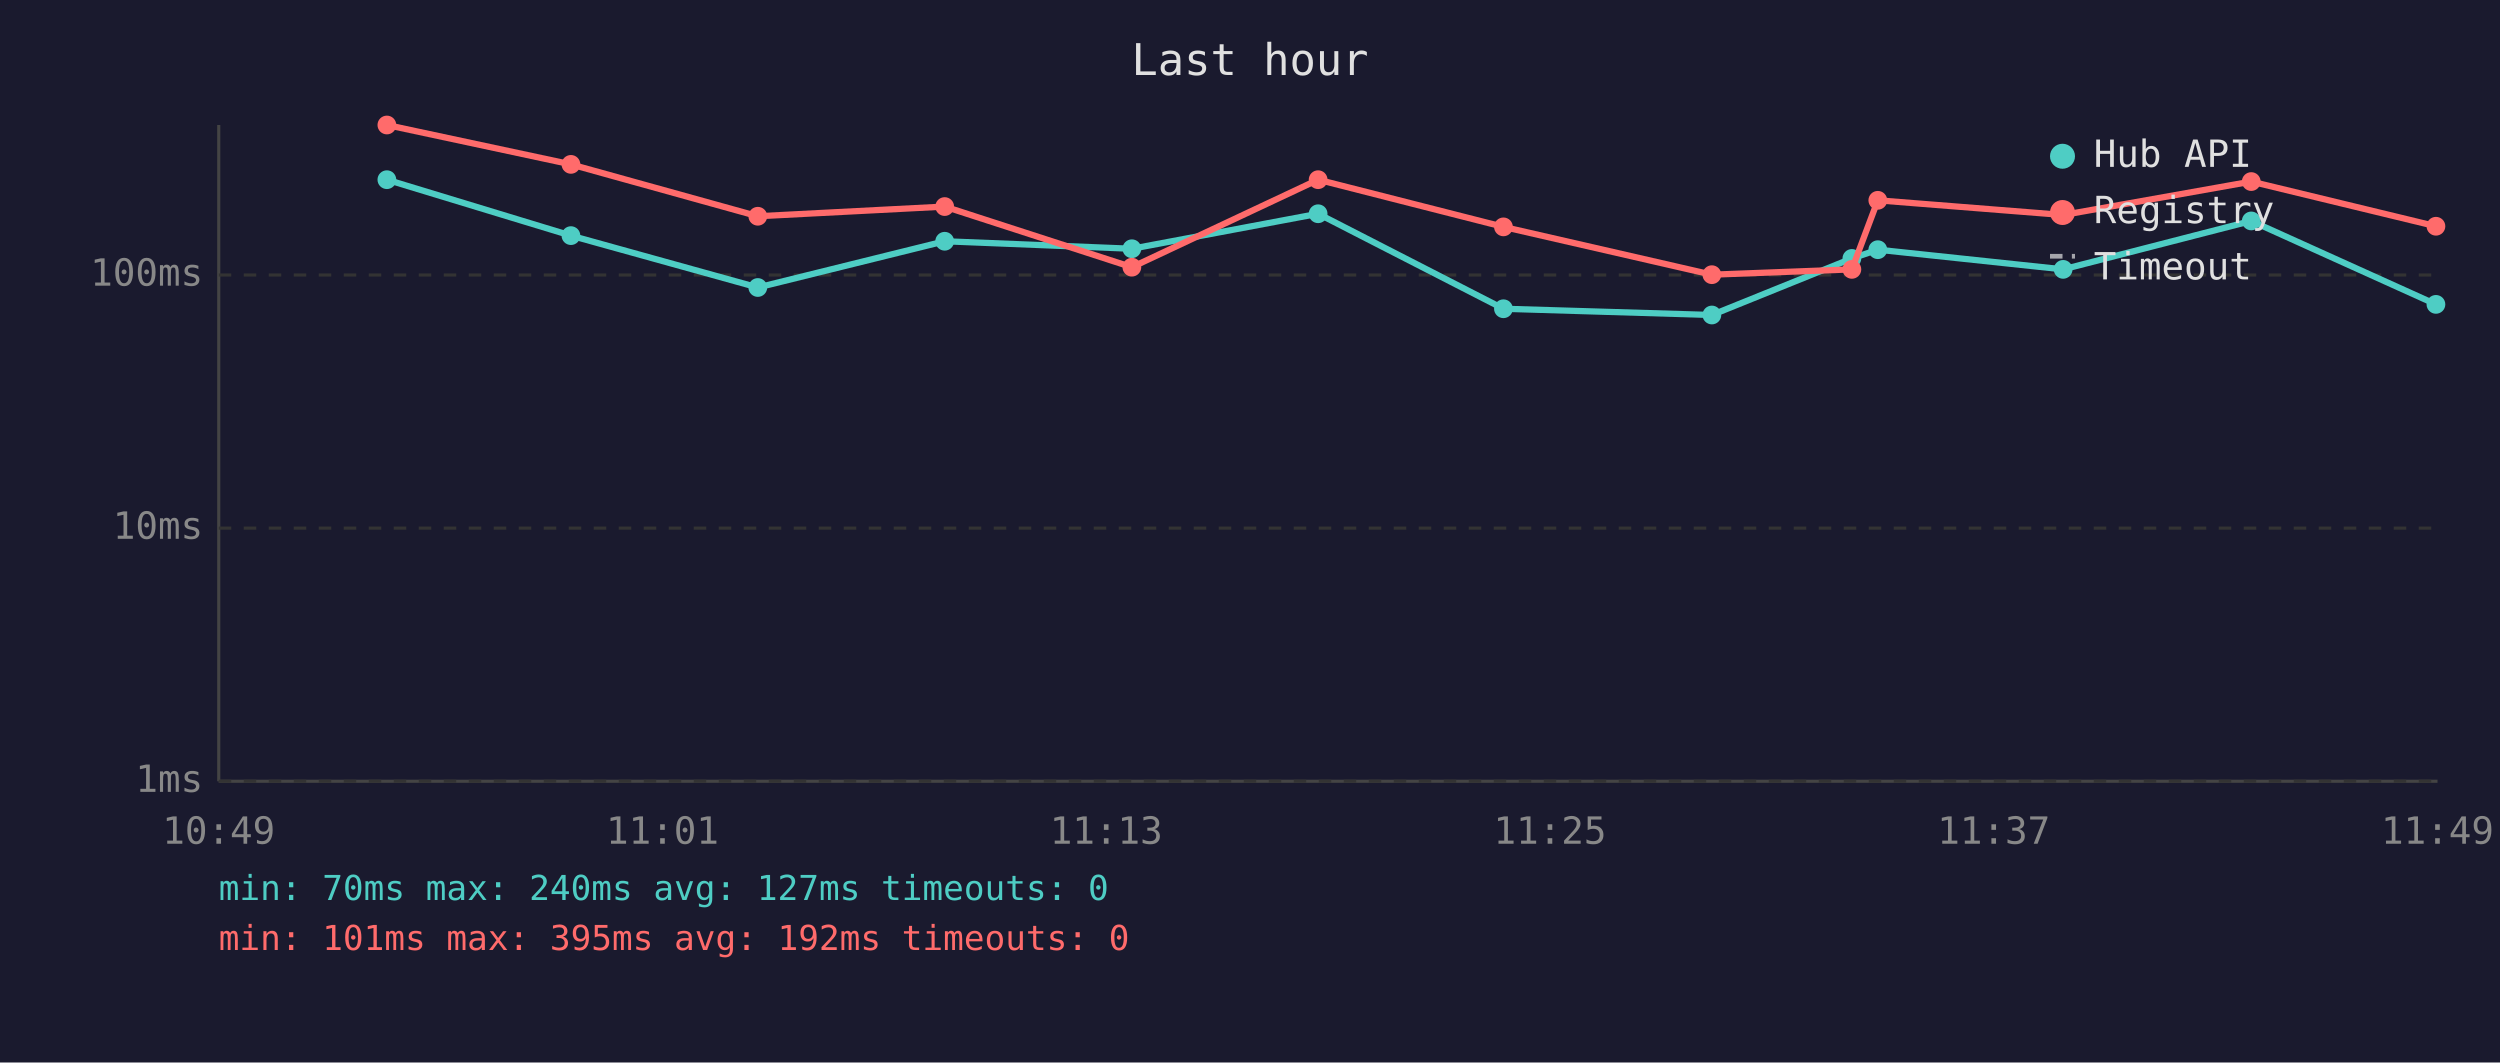
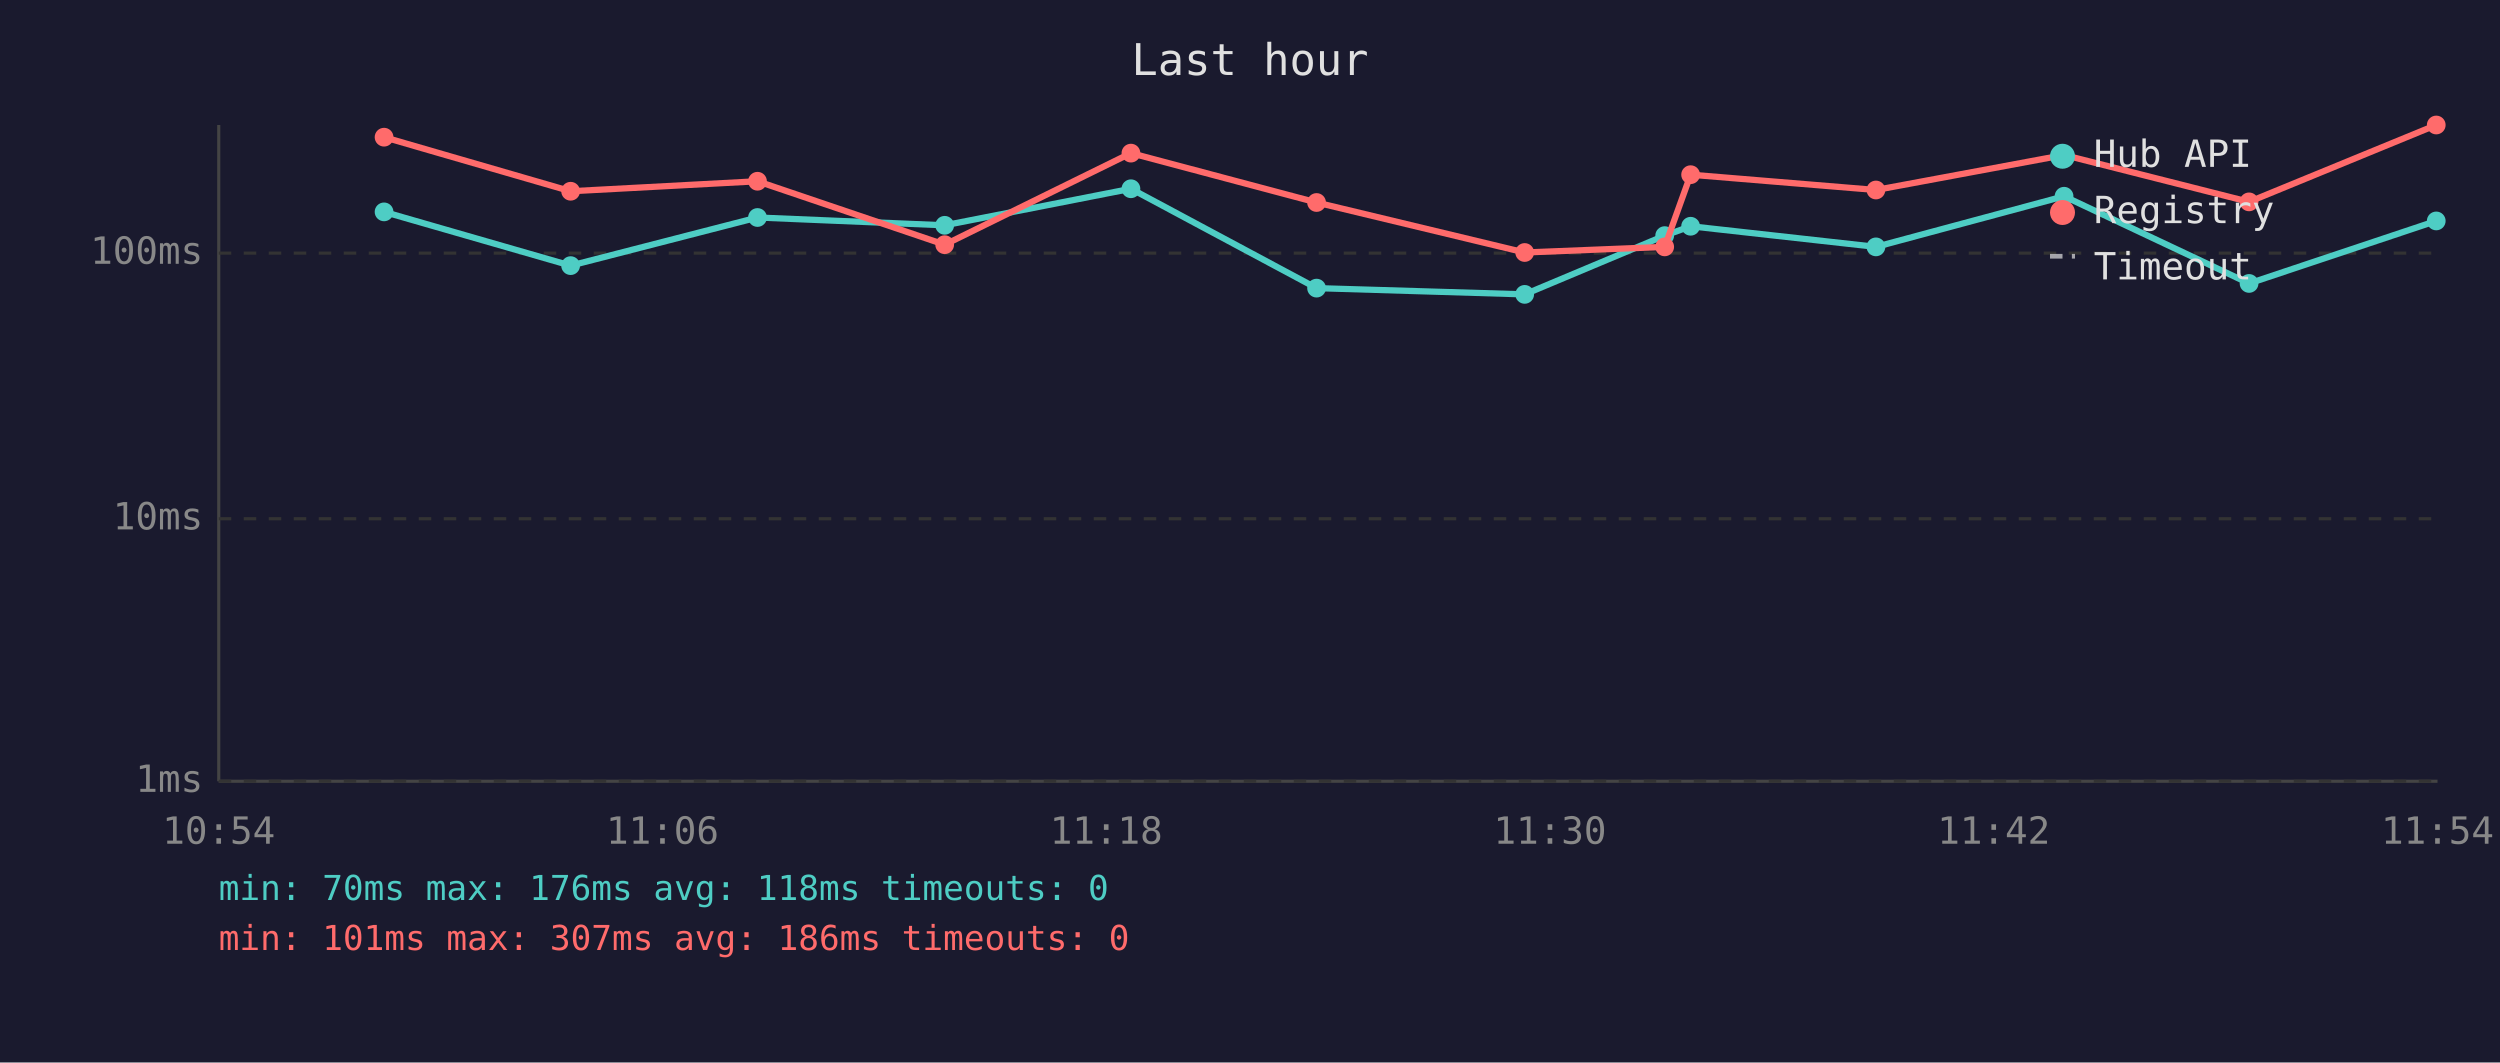
<svg xmlns="http://www.w3.org/2000/svg" viewBox="0 0 800 340" font-family="monospace" font-size="12">
  <rect width="800" height="340" fill="#1a1a2e" />
  <text x="400" y="24" fill="#e0e0e0" font-size="14" text-anchor="middle">Last hour</text>
  <line x1="70" y1="40" x2="70" y2="250" stroke="#444" stroke-width="1" />
  <line x1="70" y1="250" x2="780" y2="250" stroke="#444" stroke-width="1" />
  <line x1="70" y1="250" x2="780" y2="250" stroke="#333" stroke-width="1" stroke-dasharray="4" />
  <text x="65" y="250" fill="#888" text-anchor="end" dominant-baseline="middle">1ms</text>
-   <line x1="70" y1="169" x2="780" y2="169" stroke="#333" stroke-width="1" stroke-dasharray="4" />
-   <text x="65" y="169" fill="#888" text-anchor="end" dominant-baseline="middle">10ms</text>
-   <line x1="70" y1="88" x2="780" y2="88" stroke="#333" stroke-width="1" stroke-dasharray="4" />
-   <text x="65" y="88" fill="#888" text-anchor="end" dominant-baseline="middle">100ms</text>
-   <text x="70" y="270" fill="#888" text-anchor="middle">10:49</text>
-   <text x="212" y="270" fill="#888" text-anchor="middle">11:01</text>
-   <text x="354" y="270" fill="#888" text-anchor="middle">11:13</text>
-   <text x="496" y="270" fill="#888" text-anchor="middle">11:25</text>
-   <text x="638" y="270" fill="#888" text-anchor="middle">11:37</text>
-   <text x="780" y="270" fill="#888" text-anchor="middle">11:49</text>
-   <polyline points="123.8,57.5 182.7,75.4 242.5,92.0 302.3,77.2 362.2,79.6 421.8,68.4 481.1,98.8 547.8,100.8 592.6,82.7 600.9,79.9 660.2,86.2 720.4,70.7 779.5,97.4" fill="none" stroke="#4ecdc4" stroke-width="2" opacity="1" />
-   <circle cx="123.8" cy="57.5" r="3" fill="#4ecdc4" />
-   <circle cx="182.7" cy="75.4" r="3" fill="#4ecdc4" />
-   <circle cx="242.5" cy="92.0" r="3" fill="#4ecdc4" />
-   <circle cx="302.3" cy="77.2" r="3" fill="#4ecdc4" />
-   <circle cx="362.2" cy="79.6" r="3" fill="#4ecdc4" />
-   <circle cx="421.8" cy="68.4" r="3" fill="#4ecdc4" />
-   <circle cx="481.1" cy="98.8" r="3" fill="#4ecdc4" />
-   <circle cx="547.8" cy="100.8" r="3" fill="#4ecdc4" />
-   <circle cx="592.6" cy="82.7" r="3" fill="#4ecdc4" />
-   <circle cx="600.9" cy="79.9" r="3" fill="#4ecdc4" />
-   <circle cx="660.2" cy="86.2" r="3" fill="#4ecdc4" />
-   <circle cx="720.4" cy="70.7" r="3" fill="#4ecdc4" />
-   <circle cx="779.5" cy="97.4" r="3" fill="#4ecdc4" />
-   <polyline points="123.8,40.0 182.7,52.6 242.5,69.2 302.3,66.1 362.2,85.5 421.8,57.5 481.1,72.6 547.8,87.9 592.6,86.2 600.9,64.1 660.2,68.8 720.4,58.1 779.5,72.4" fill="none" stroke="#ff6b6b" stroke-width="2" opacity="1" />
-   <circle cx="123.8" cy="40.0" r="3" fill="#ff6b6b" />
-   <circle cx="182.7" cy="52.6" r="3" fill="#ff6b6b" />
-   <circle cx="242.5" cy="69.2" r="3" fill="#ff6b6b" />
-   <circle cx="302.3" cy="66.1" r="3" fill="#ff6b6b" />
-   <circle cx="362.2" cy="85.5" r="3" fill="#ff6b6b" />
-   <circle cx="421.8" cy="57.5" r="3" fill="#ff6b6b" />
-   <circle cx="481.1" cy="72.6" r="3" fill="#ff6b6b" />
-   <circle cx="547.8" cy="87.9" r="3" fill="#ff6b6b" />
-   <circle cx="592.6" cy="86.2" r="3" fill="#ff6b6b" />
-   <circle cx="600.9" cy="64.1" r="3" fill="#ff6b6b" />
-   <circle cx="660.2" cy="68.8" r="3" fill="#ff6b6b" />
-   <circle cx="720.4" cy="58.1" r="3" fill="#ff6b6b" />
-   <circle cx="779.5" cy="72.4" r="3" fill="#ff6b6b" />
+   <line x1="70" y1="166" x2="780" y2="166" stroke="#333" stroke-width="1" stroke-dasharray="4" />
+   <text x="65" y="166" fill="#888" text-anchor="end" dominant-baseline="middle">10ms</text>
+   <line x1="70" y1="81" x2="780" y2="81" stroke="#333" stroke-width="1" stroke-dasharray="4" />
+   <text x="65" y="81" fill="#888" text-anchor="end" dominant-baseline="middle">100ms</text>
+   <text x="70" y="270" fill="#888" text-anchor="middle">10:54</text>
+   <text x="212" y="270" fill="#888" text-anchor="middle">11:06</text>
+   <text x="354" y="270" fill="#888" text-anchor="middle">11:18</text>
+   <text x="496" y="270" fill="#888" text-anchor="middle">11:30</text>
+   <text x="638" y="270" fill="#888" text-anchor="middle">11:42</text>
+   <text x="780" y="270" fill="#888" text-anchor="middle">11:54</text>
+   <polyline points="122.9,67.8 182.6,85.0 242.4,69.6 302.3,72.1 361.9,60.4 421.3,92.2 487.9,94.2 532.7,75.4 541.0,72.4 600.3,79.0 660.5,62.8 719.7,90.7 779.6,70.7" fill="none" stroke="#4ecdc4" stroke-width="2" opacity="1" />
+   <circle cx="122.9" cy="67.8" r="3" fill="#4ecdc4" />
+   <circle cx="182.6" cy="85.0" r="3" fill="#4ecdc4" />
+   <circle cx="242.4" cy="69.6" r="3" fill="#4ecdc4" />
+   <circle cx="302.3" cy="72.1" r="3" fill="#4ecdc4" />
+   <circle cx="361.9" cy="60.4" r="3" fill="#4ecdc4" />
+   <circle cx="421.3" cy="92.2" r="3" fill="#4ecdc4" />
+   <circle cx="487.9" cy="94.2" r="3" fill="#4ecdc4" />
+   <circle cx="532.7" cy="75.4" r="3" fill="#4ecdc4" />
+   <circle cx="541.0" cy="72.4" r="3" fill="#4ecdc4" />
+   <circle cx="600.3" cy="79.0" r="3" fill="#4ecdc4" />
+   <circle cx="660.5" cy="62.8" r="3" fill="#4ecdc4" />
+   <circle cx="719.7" cy="90.7" r="3" fill="#4ecdc4" />
+   <circle cx="779.6" cy="70.7" r="3" fill="#4ecdc4" />
+   <polyline points="122.9,43.9 182.6,61.2 242.4,58.0 302.3,78.3 361.9,49.0 421.3,64.8 487.9,80.8 532.7,79.0 541.0,55.9 600.3,60.8 660.5,49.6 719.7,64.6 779.6,40.0" fill="none" stroke="#ff6b6b" stroke-width="2" opacity="1" />
+   <circle cx="122.9" cy="43.9" r="3" fill="#ff6b6b" />
+   <circle cx="182.6" cy="61.2" r="3" fill="#ff6b6b" />
+   <circle cx="242.4" cy="58.0" r="3" fill="#ff6b6b" />
+   <circle cx="302.3" cy="78.3" r="3" fill="#ff6b6b" />
+   <circle cx="361.9" cy="49.0" r="3" fill="#ff6b6b" />
+   <circle cx="421.3" cy="64.8" r="3" fill="#ff6b6b" />
+   <circle cx="487.9" cy="80.8" r="3" fill="#ff6b6b" />
+   <circle cx="532.7" cy="79.0" r="3" fill="#ff6b6b" />
+   <circle cx="541.0" cy="55.9" r="3" fill="#ff6b6b" />
+   <circle cx="600.3" cy="60.8" r="3" fill="#ff6b6b" />
+   <circle cx="660.5" cy="49.6" r="3" fill="#ff6b6b" />
+   <circle cx="719.7" cy="64.6" r="3" fill="#ff6b6b" />
+   <circle cx="779.6" cy="40.0" r="3" fill="#ff6b6b" />
  <circle cx="660" cy="50" r="4" fill="#4ecdc4" />
  <text x="670" y="50" fill="#e0e0e0" dominant-baseline="middle">Hub API</text>
  <circle cx="660" cy="68" r="4" fill="#ff6b6b" />
  <text x="670" y="68" fill="#e0e0e0" dominant-baseline="middle">Registry</text>
  <line x1="656" y1="82" x2="664" y2="82" stroke="#e0e0e0" stroke-width="1.5" stroke-dasharray="4,3" opacity="0.7" />
  <text x="670" y="86" fill="#e0e0e0" dominant-baseline="middle">Timeout</text>
-   <text x="70" y="288" fill="#4ecdc4" font-size="11">min: 70ms  max: 240ms  avg: 127ms  timeouts: 0</text>
-   <text x="70" y="304" fill="#ff6b6b" font-size="11">min: 101ms  max: 395ms  avg: 192ms  timeouts: 0</text>
+   <text x="70" y="288" fill="#4ecdc4" font-size="11">min: 70ms  max: 176ms  avg: 118ms  timeouts: 0</text>
+   <text x="70" y="304" fill="#ff6b6b" font-size="11">min: 101ms  max: 307ms  avg: 186ms  timeouts: 0</text>
</svg>
